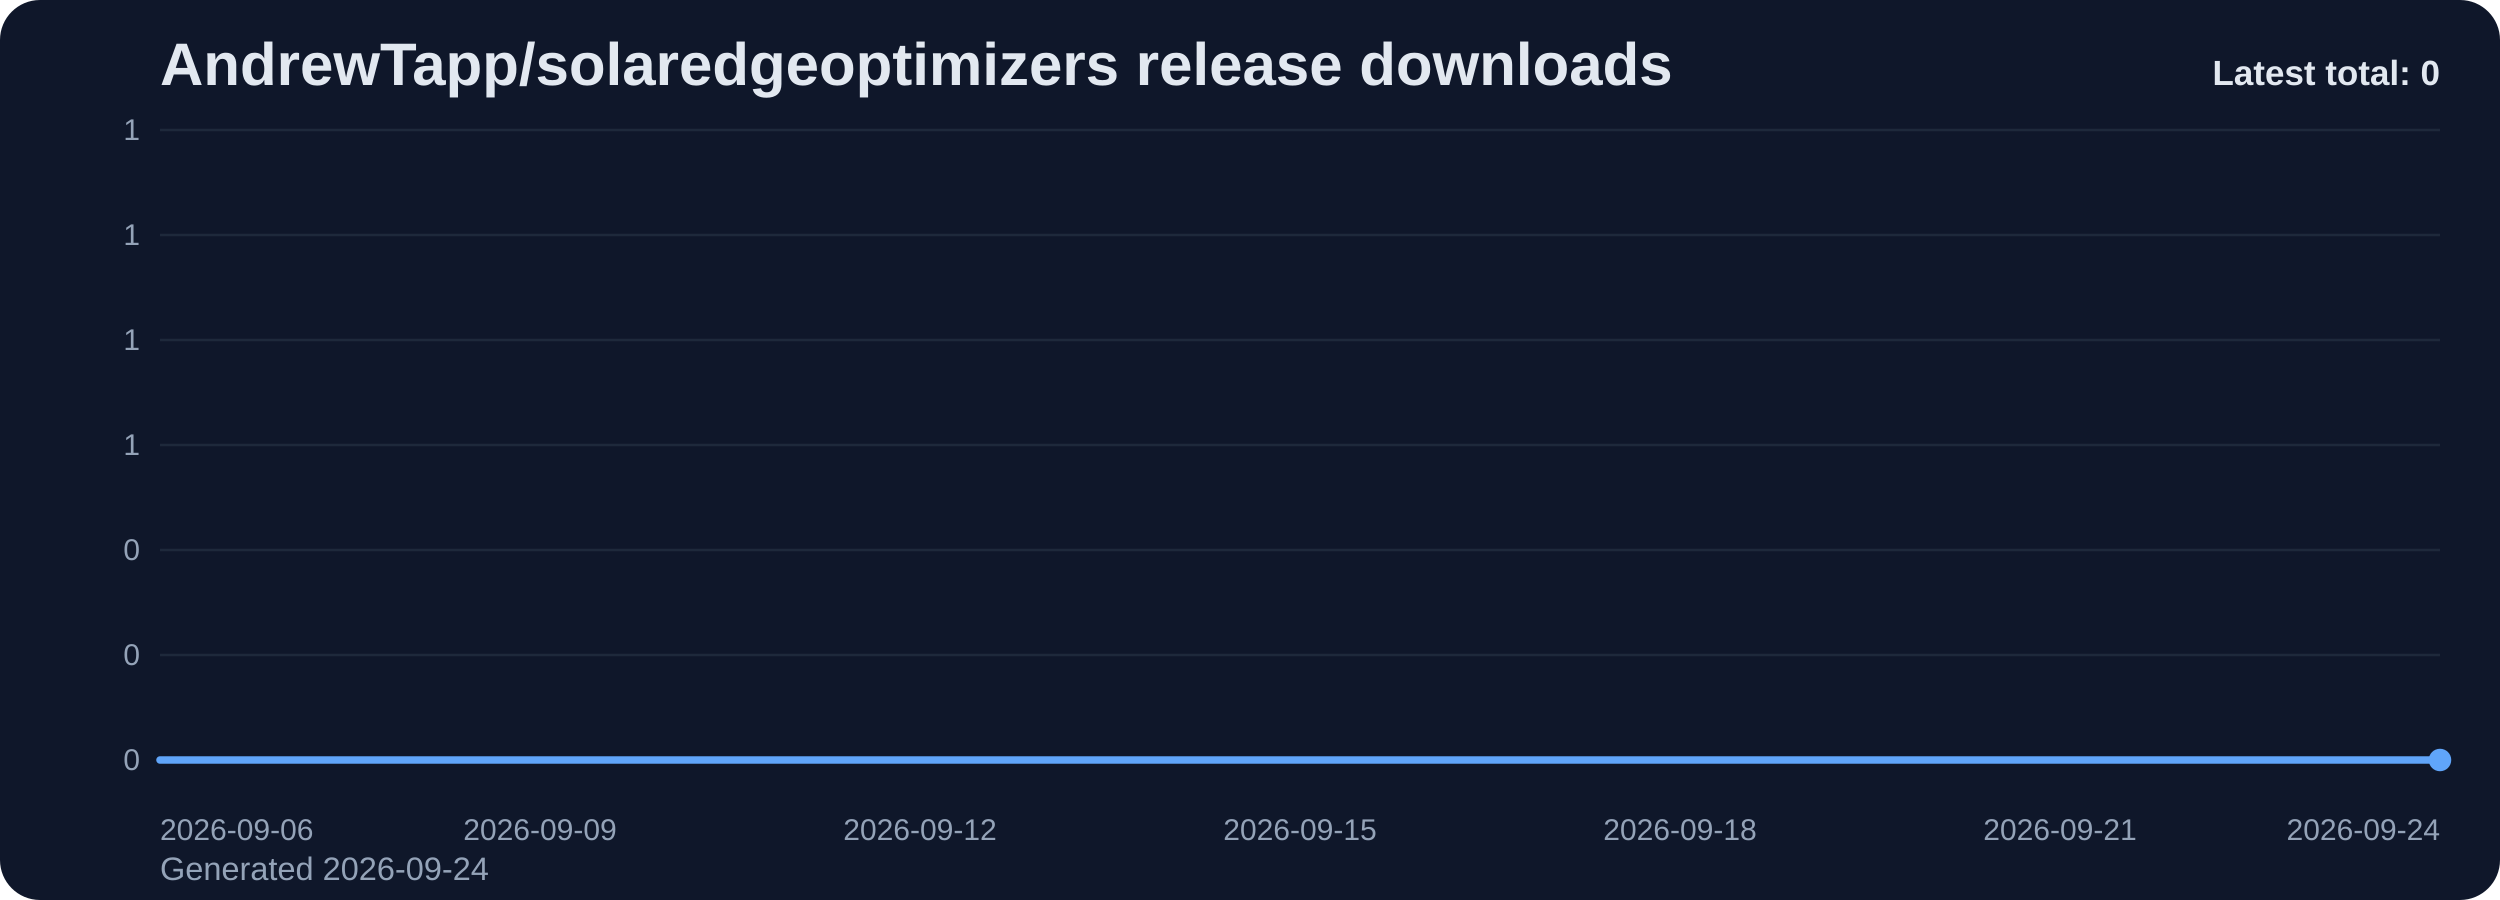
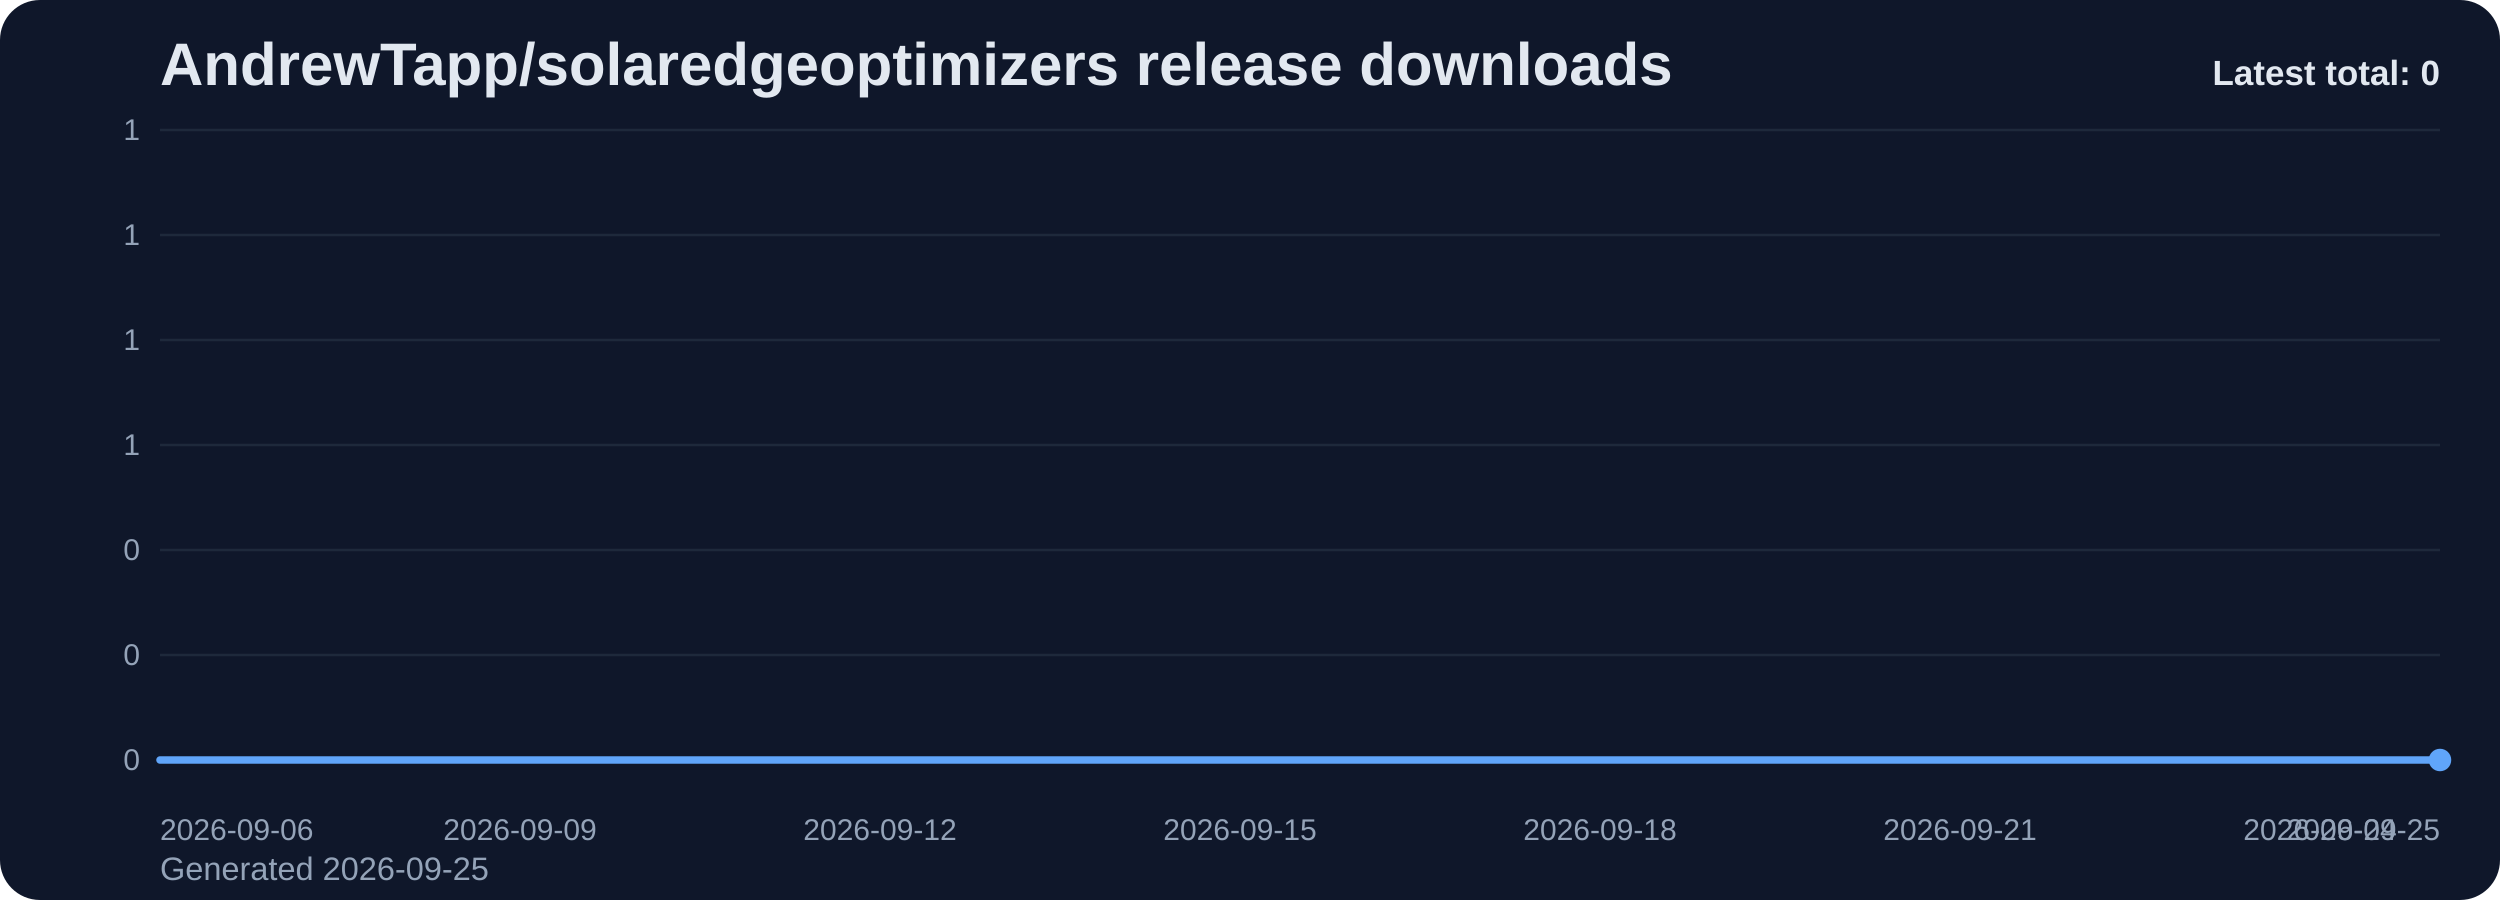
<svg xmlns="http://www.w3.org/2000/svg" viewBox="0 0 1000 360" role="img" aria-label="AndrewTapp/solaredgeoptimizers release downloads chart">
  <defs>
    <linearGradient id="fill-total-trend-slate" x1="0" y1="0" x2="0" y2="1">
      <stop offset="0%" stop-color="#60a5fa" stop-opacity="0.32" />
      <stop offset="100%" stop-color="#60a5fa" stop-opacity="0.05" />
    </linearGradient>
    <style>
      .bg { fill: #0f172a; }
      .title { font: 700 24px Arial, sans-serif; fill: #e2e8f0; }
      .sub { font: 400 13px Arial, sans-serif; fill: #94a3b8; }
      .grid { stroke: #1e293b; stroke-width: 1; }
      .axis { font: 400 12px Arial, sans-serif; fill: #94a3b8; }
      .line { fill: none; stroke: #60a5fa; stroke-width: 3; stroke-linecap: round; stroke-linejoin: round; }
      .dot { fill: #60a5fa; }
      .value { font: 600 11px Arial, sans-serif; fill: #cbd5e1; }
      .latest { font: 700 14px Arial, sans-serif; fill: #e2e8f0; }
    </style>
  </defs>
  <rect class="bg" x="0" y="0" width="1000" height="360" rx="16" />
  <text class="title" x="64" y="34">AndrewTapp/solaredgeoptimizers release downloads</text>
-   <text class="sub" x="64" y="352">Generated 2026-09-24</text>
+   <text class="sub" x="64" y="352">Generated 2026-09-25</text>
  <line x1="64" y1="52.00" x2="976" y2="52.00" class="grid" />
  <text x="56" y="56.00" text-anchor="end" class="axis">1</text>
  <line x1="64" y1="94.00" x2="976" y2="94.00" class="grid" />
  <text x="56" y="98.00" text-anchor="end" class="axis">1</text>
  <line x1="64" y1="136.00" x2="976" y2="136.00" class="grid" />
  <text x="56" y="140.00" text-anchor="end" class="axis">1</text>
  <line x1="64" y1="178.00" x2="976" y2="178.00" class="grid" />
  <text x="56" y="182.00" text-anchor="end" class="axis">1</text>
  <line x1="64" y1="220.00" x2="976" y2="220.00" class="grid" />
  <text x="56" y="224.00" text-anchor="end" class="axis">0</text>
  <line x1="64" y1="262.00" x2="976" y2="262.00" class="grid" />
  <text x="56" y="266.00" text-anchor="end" class="axis">0</text>
  <line x1="64" y1="304.00" x2="976" y2="304.00" class="grid" />
  <text x="56" y="308.00" text-anchor="end" class="axis">0</text>
-   <path d="M 64.00 304 L 64.00 304.00 L 114.67 304.00 L 165.33 304.00 L 216.00 304.00 L 266.67 304.00 L 317.33 304.00 L 368.00 304.00 L 418.67 304.00 L 469.33 304.00 L 520.00 304.00 L 570.67 304.00 L 621.33 304.00 L 672.00 304.00 L 722.67 304.00 L 773.33 304.00 L 824.00 304.00 L 874.67 304.00 L 925.33 304.00 L 976.00 304.00 L 976.00 304 Z" fill="url(#fill-total-trend-slate)" />
-   <polyline class="line" points="64.00,304.00 114.67,304.00 165.33,304.00 216.00,304.00 266.67,304.00 317.33,304.00 368.00,304.00 418.67,304.00 469.33,304.00 520.00,304.00 570.67,304.00 621.33,304.00 672.00,304.00 722.67,304.00 773.33,304.00 824.00,304.00 874.67,304.00 925.33,304.00 976.00,304.00" />
+   <path d="M 64.00 304 L 64.00 304.00 L 112.00 304.00 L 160.00 304.00 L 208.00 304.00 L 256.00 304.00 L 304.00 304.00 L 352.00 304.00 L 400.00 304.00 L 448.00 304.00 L 496.00 304.00 L 544.00 304.00 L 592.00 304.00 L 640.00 304.00 L 688.00 304.00 L 736.00 304.00 L 784.00 304.00 L 832.00 304.00 L 880.00 304.00 L 928.00 304.00 L 976.00 304.00 L 976.00 304 Z" fill="url(#fill-total-trend-slate)" />
+   <polyline class="line" points="64.00,304.00 112.00,304.00 160.00,304.00 208.00,304.00 256.00,304.00 304.00,304.00 352.00,304.00 400.00,304.00 448.00,304.00 496.00,304.00 544.00,304.00 592.00,304.00 640.00,304.00 688.00,304.00 736.00,304.00 784.00,304.00 832.00,304.00 880.00,304.00 928.00,304.00 976.00,304.00" />
  <circle class="dot" cx="976.00" cy="304.00" r="4.5" />
  <text class="axis" x="64.00" y="336" text-anchor="start">2026-09-06</text>
-   <text class="axis" x="216.00" y="336" text-anchor="middle">2026-09-09</text>
-   <text class="axis" x="368.00" y="336" text-anchor="middle">2026-09-12</text>
-   <text class="axis" x="520.00" y="336" text-anchor="middle">2026-09-15</text>
-   <text class="axis" x="672.00" y="336" text-anchor="middle">2026-09-18</text>
-   <text class="axis" x="824.00" y="336" text-anchor="middle">2026-09-21</text>
-   <text class="axis" x="976.00" y="336" text-anchor="end">2026-09-24</text>
+   <text class="axis" x="208.00" y="336" text-anchor="middle">2026-09-09</text>
+   <text class="axis" x="352.00" y="336" text-anchor="middle">2026-09-12</text>
+   <text class="axis" x="496.00" y="336" text-anchor="middle">2026-09-15</text>
+   <text class="axis" x="640.00" y="336" text-anchor="middle">2026-09-18</text>
+   <text class="axis" x="784.00" y="336" text-anchor="middle">2026-09-21</text>
+   <text class="axis" x="928.00" y="336" text-anchor="middle">2026-09-24</text>
+   <text class="axis" x="976.00" y="336" text-anchor="end">2026-09-25</text>
  <text class="latest" x="976" y="34" text-anchor="end">Latest total: 0</text>
</svg>
